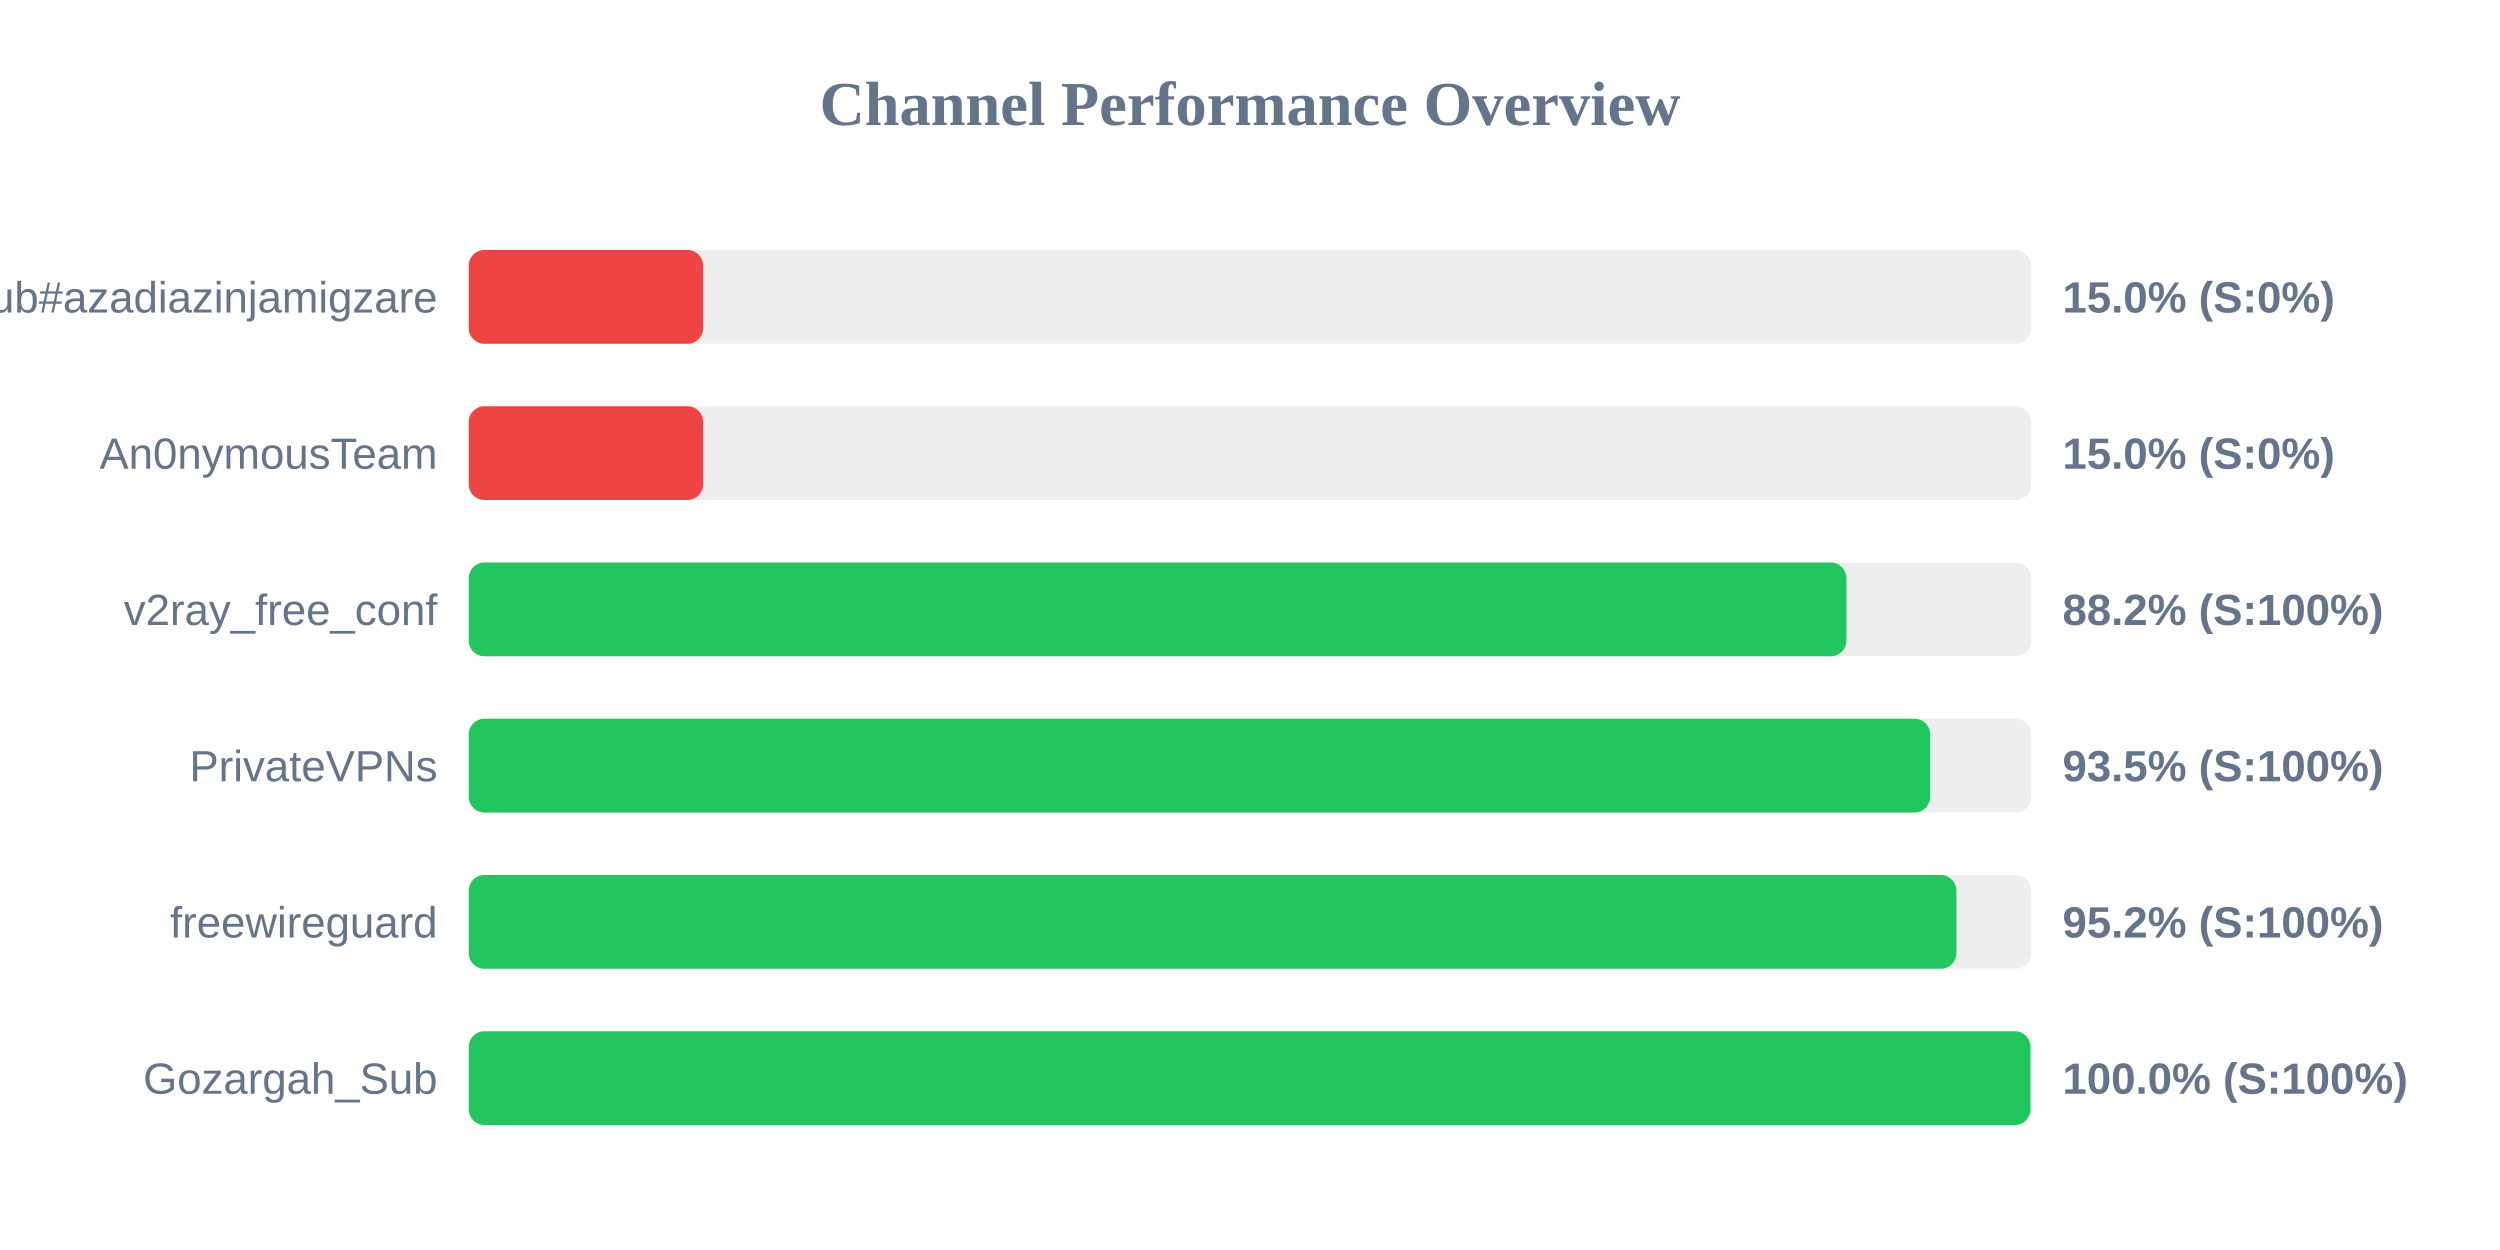
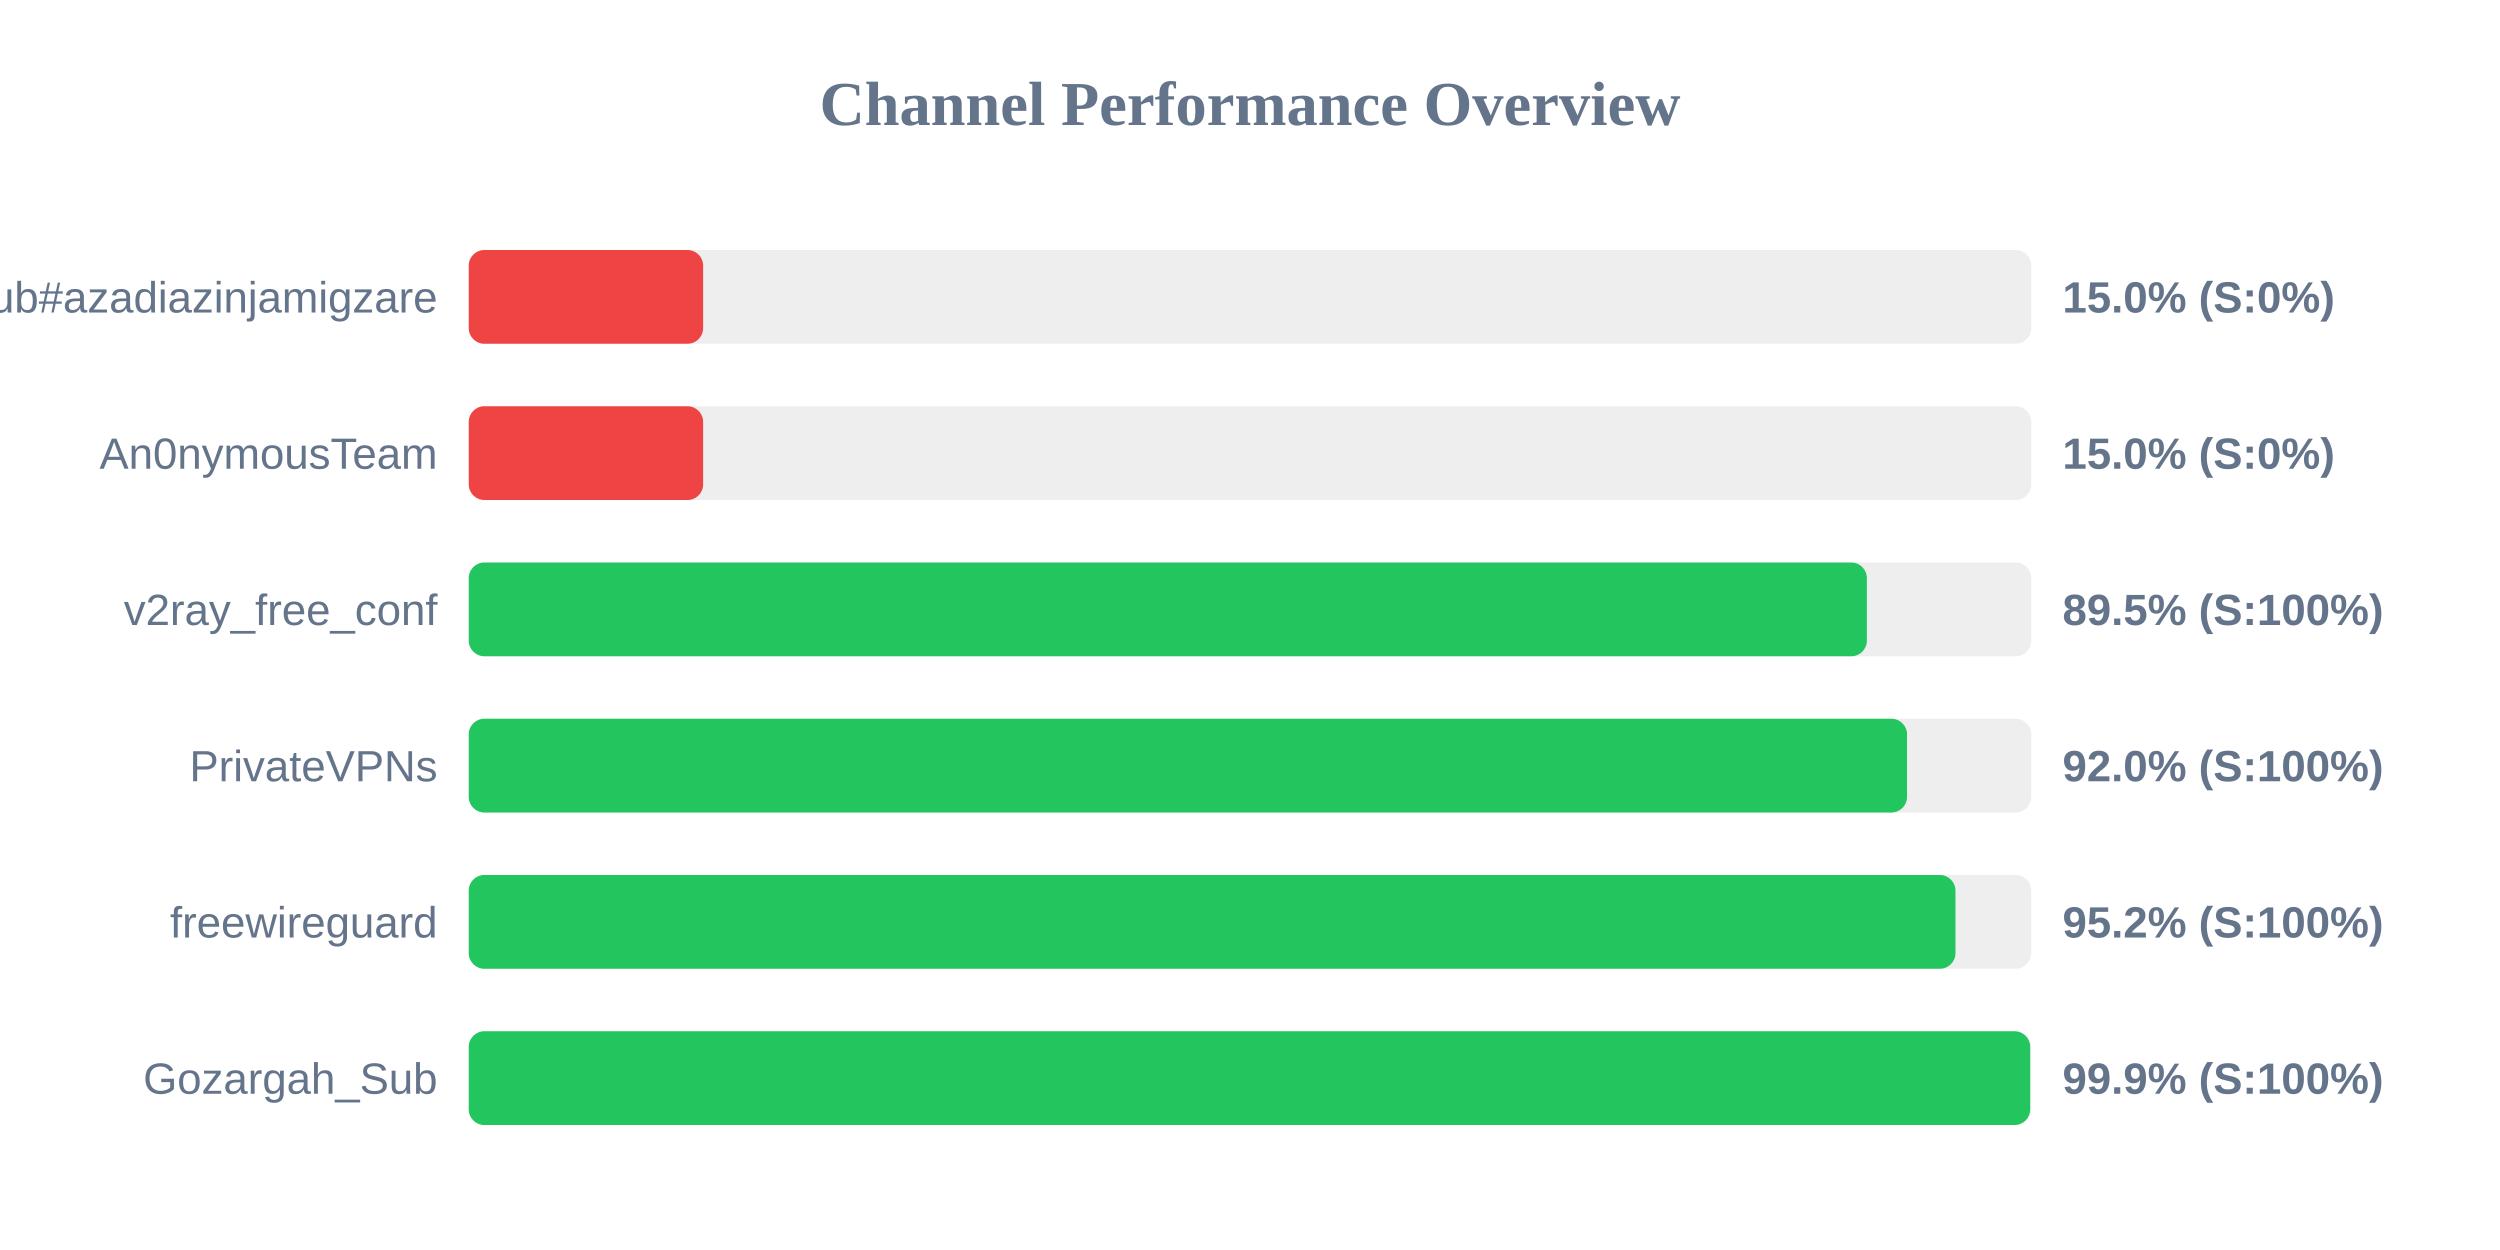
<svg xmlns="http://www.w3.org/2000/svg" width="800" height="400" version="1.1">
  <style>
        .row { font: 14px Arial; fill: #64748b; }
        .score { font: bold 14px Arial; fill: #64748b; }
    </style>
  <text x="400" y="40" text-anchor="middle" font-size="20px" font-weight="bold" fill="#64748b">Channel Performance Overview</text>
  <rect x="150" y="80" width="500" height="30" fill="#eee" rx="5" />
  <rect x="150" y="80" width="75.0" height="30" fill="#ef4444" rx="5" />
  <text x="140" y="100" text-anchor="end" class="row">Sub#azadiazinjamigzare</text>
  <text x="660" y="100" text-anchor="start" class="score">15.0% (S:0%)</text>
  <rect x="150" y="130" width="500" height="30" fill="#eee" rx="5" />
  <rect x="150" y="130" width="75.0" height="30" fill="#ef4444" rx="5" />
  <text x="140" y="150" text-anchor="end" class="row">An0nymousTeam</text>
  <text x="660" y="150" text-anchor="start" class="score">15.0% (S:0%)</text>
  <rect x="150" y="180" width="500" height="30" fill="#eee" rx="5" />
-   <rect x="150" y="180" width="440.85" height="30" fill="#22c55e" rx="5" />
+   <rect x="150" y="180" width="447.4" height="30" fill="#22c55e" rx="5" />
  <text x="140" y="200" text-anchor="end" class="row">v2ray_free_conf</text>
-   <text x="660" y="200" text-anchor="start" class="score">88.2% (S:100%)</text>
+   <text x="660" y="200" text-anchor="start" class="score">89.5% (S:100%)</text>
  <rect x="150" y="230" width="500" height="30" fill="#eee" rx="5" />
-   <rect x="150" y="230" width="467.65" height="30" fill="#22c55e" rx="5" />
+   <rect x="150" y="230" width="460.25" height="30" fill="#22c55e" rx="5" />
  <text x="140" y="250" text-anchor="end" class="row">PrivateVPNs</text>
-   <text x="660" y="250" text-anchor="start" class="score">93.5% (S:100%)</text>
+   <text x="660" y="250" text-anchor="start" class="score">92.0% (S:100%)</text>
  <rect x="150" y="280" width="500" height="30" fill="#eee" rx="5" />
-   <rect x="150" y="280" width="476.05" height="30" fill="#22c55e" rx="5" />
+   <rect x="150" y="280" width="475.75" height="30" fill="#22c55e" rx="5" />
  <text x="140" y="300" text-anchor="end" class="row">freewireguard</text>
  <text x="660" y="300" text-anchor="start" class="score">95.2% (S:100%)</text>
  <rect x="150" y="330" width="500" height="30" fill="#eee" rx="5" />
-   <rect x="150" y="330" width="499.75" height="30" fill="#22c55e" rx="5" />
+   <rect x="150" y="330" width="499.65" height="30" fill="#22c55e" rx="5" />
  <text x="140" y="350" text-anchor="end" class="row">Gozargah_Sub</text>
-   <text x="660" y="350" text-anchor="start" class="score">100.0% (S:100%)</text>
+   <text x="660" y="350" text-anchor="start" class="score">99.9% (S:100%)</text>
</svg>
